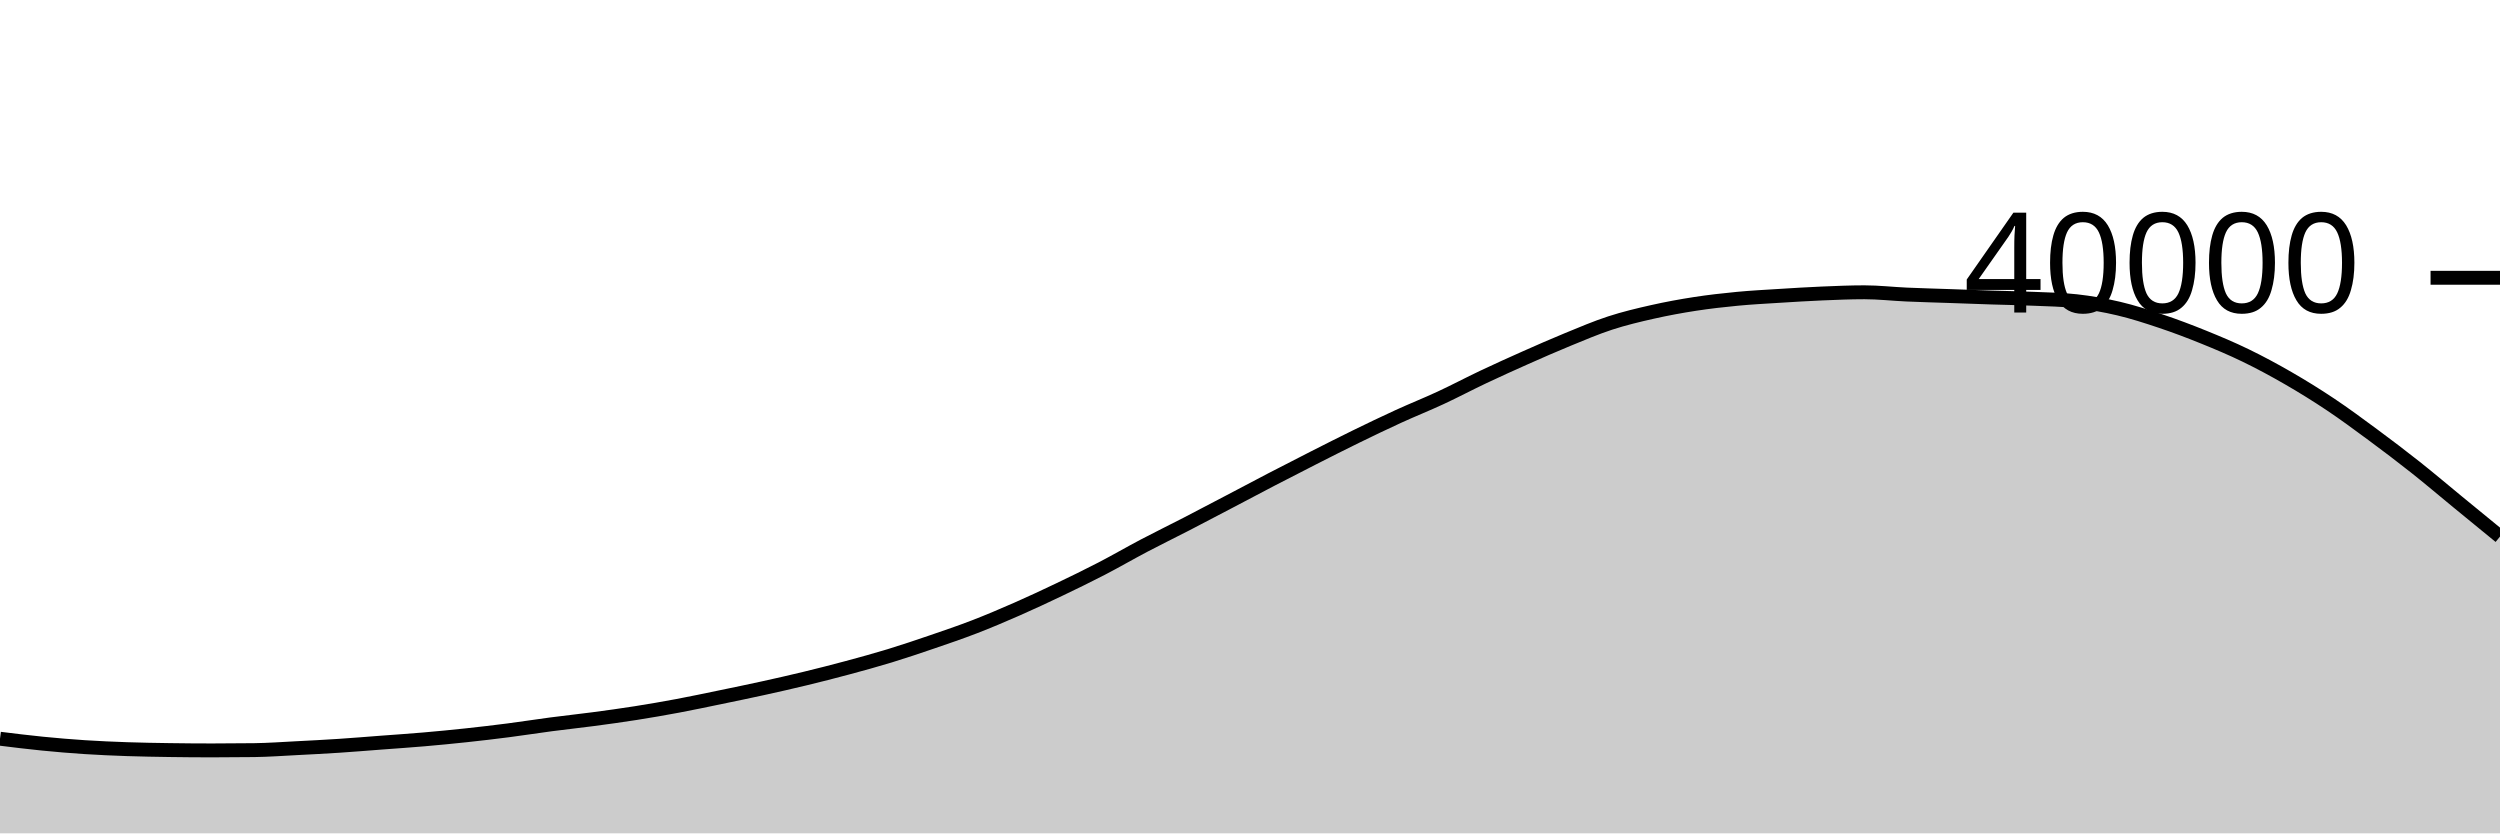
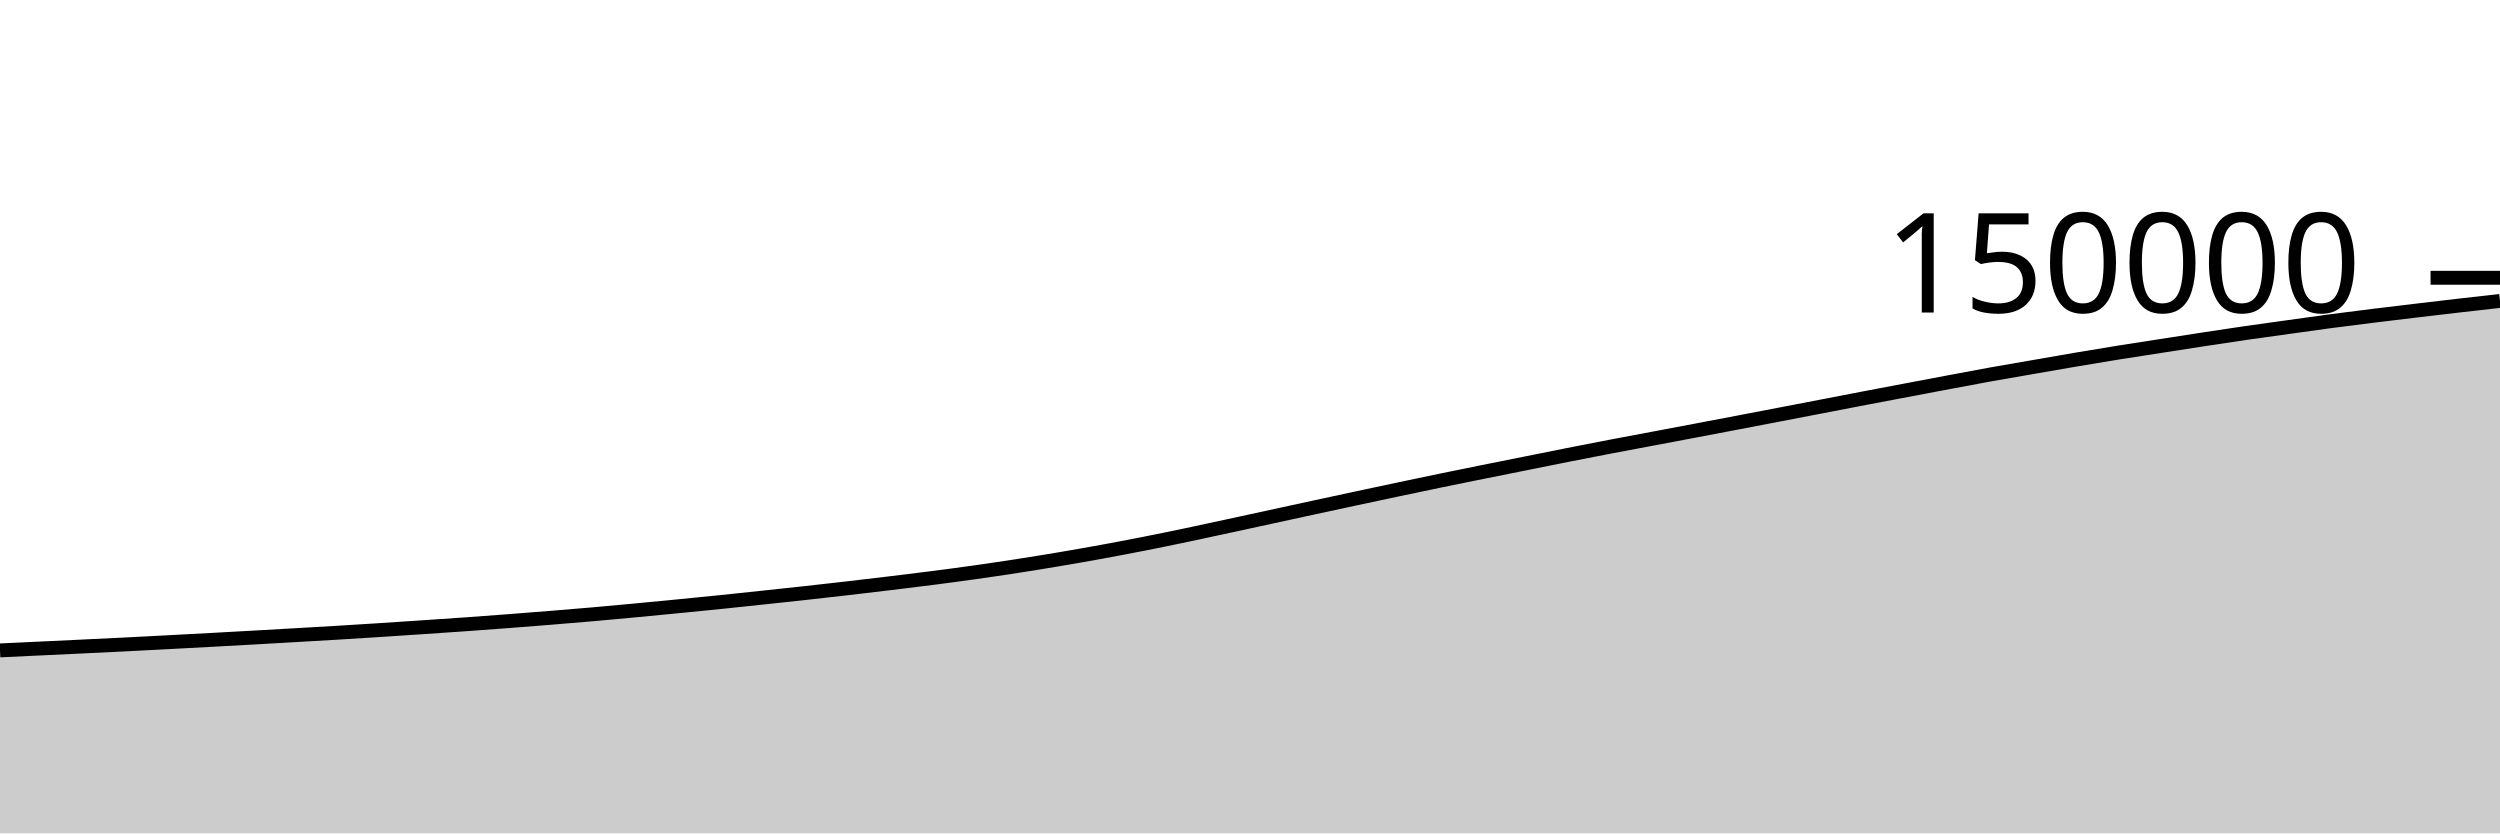
<svg xmlns="http://www.w3.org/2000/svg" viewBox="0 0 180 60">
  <g transform="translate(0,20)">
-     <path class="area" fill="rgba(0, 0, 0, 0.2)" d="M0,33.188C1.017,33.314,2.034,33.44,3.051,33.541C4.068,33.642,5.085,33.728,6.102,33.794C7.119,33.86,8.136,33.904,9.153,33.939C10.169,33.974,11.186,33.99,12.203,34.005C13.22,34.02,14.237,34.029,15.254,34.029C16.271,34.029,17.288,34.022,18.305,34.009C19.322,33.996,20.339,33.921,21.356,33.869C22.373,33.817,23.39,33.765,24.407,33.698C25.424,33.631,26.441,33.546,27.458,33.469C28.475,33.392,29.492,33.325,30.508,33.237C31.525,33.149,32.542,33.051,33.559,32.942C34.576,32.833,35.593,32.713,36.61,32.582C37.627,32.451,38.644,32.289,39.661,32.155C40.678,32.021,41.695,31.914,42.712,31.779C43.729,31.644,44.746,31.504,45.763,31.344C46.78,31.184,47.797,31.008,48.814,30.817C49.831,30.626,50.847,30.41,51.864,30.2C52.881,29.99,53.898,29.781,54.915,29.557C55.932,29.333,56.949,29.104,57.966,28.857C58.983,28.61,60,28.352,61.017,28.078C62.034,27.804,63.051,27.526,64.068,27.215C65.085,26.904,66.102,26.561,67.119,26.213C68.136,25.865,69.153,25.52,70.169,25.127C71.186,24.734,72.203,24.302,73.22,23.855C74.237,23.408,75.254,22.933,76.271,22.447C77.288,21.961,78.305,21.467,79.322,20.94C80.339,20.413,81.356,19.821,82.373,19.286C83.39,18.751,84.407,18.257,85.424,17.732C86.441,17.207,87.458,16.67,88.475,16.137C89.492,15.604,90.508,15.061,91.525,14.533C92.542,14.005,93.559,13.483,94.576,12.967C95.593,12.451,96.61,11.934,97.627,11.437C98.644,10.94,99.661,10.451,100.678,9.985C101.695,9.519,102.712,9.116,103.729,8.643C104.746,8.171,105.763,7.631,106.78,7.15C107.797,6.669,108.814,6.208,109.831,5.757C110.847,5.306,111.864,4.858,112.881,4.441C113.898,4.025,114.915,3.589,115.932,3.258C116.949,2.927,117.966,2.685,118.983,2.456C120,2.227,121.017,2.04,122.034,1.883C123.051,1.726,124.068,1.611,125.085,1.514C126.102,1.417,127.119,1.365,128.136,1.301C129.153,1.237,130.169,1.174,131.186,1.131C132.203,1.088,133.22,1.044,134.237,1.044C135.254,1.044,136.271,1.163,137.288,1.208C138.305,1.253,139.322,1.279,140.339,1.314C141.356,1.35,142.373,1.388,143.39,1.421C144.407,1.454,145.424,1.47,146.441,1.514C147.458,1.558,148.475,1.571,149.492,1.686C150.508,1.801,151.525,1.978,152.542,2.218C153.559,2.458,154.576,2.787,155.593,3.128C156.61,3.469,157.627,3.853,158.644,4.265C159.661,4.677,160.678,5.105,161.695,5.598C162.712,6.092,163.729,6.639,164.746,7.226C165.763,7.813,166.78,8.442,167.797,9.121C168.814,9.801,169.831,10.552,170.847,11.303C171.864,12.055,172.881,12.825,173.898,13.63C174.915,14.435,175.932,15.301,176.949,16.135C177.966,16.969,178.983,17.801,180,18.633L180,40C178.983,40,177.966,40,176.949,40C175.932,40,174.915,40,173.898,40C172.881,40,171.864,40,170.847,40C169.831,40,168.814,40,167.797,40C166.78,40,165.763,40,164.746,40C163.729,40,162.712,40,161.695,40C160.678,40,159.661,40,158.644,40C157.627,40,156.61,40,155.593,40C154.576,40,153.559,40,152.542,40C151.525,40,150.508,40,149.492,40C148.475,40,147.458,40,146.441,40C145.424,40,144.407,40,143.39,40C142.373,40,141.356,40,140.339,40C139.322,40,138.305,40,137.288,40C136.271,40,135.254,40,134.237,40C133.22,40,132.203,40,131.186,40C130.169,40,129.153,40,128.136,40C127.119,40,126.102,40,125.085,40C124.068,40,123.051,40,122.034,40C121.017,40,120,40,118.983,40C117.966,40,116.949,40,115.932,40C114.915,40,113.898,40,112.881,40C111.864,40,110.847,40,109.831,40C108.814,40,107.797,40,106.78,40C105.763,40,104.746,40,103.729,40C102.712,40,101.695,40,100.678,40C99.661,40,98.644,40,97.627,40C96.61,40,95.593,40,94.576,40C93.559,40,92.542,40,91.525,40C90.508,40,89.492,40,88.475,40C87.458,40,86.441,40,85.424,40C84.407,40,83.39,40,82.373,40C81.356,40,80.339,40,79.322,40C78.305,40,77.288,40,76.271,40C75.254,40,74.237,40,73.22,40C72.203,40,71.186,40,70.169,40C69.153,40,68.136,40,67.119,40C66.102,40,65.085,40,64.068,40C63.051,40,62.034,40,61.017,40C60,40,58.983,40,57.966,40C56.949,40,55.932,40,54.915,40C53.898,40,52.881,40,51.864,40C50.847,40,49.831,40,48.814,40C47.797,40,46.78,40,45.763,40C44.746,40,43.729,40,42.712,40C41.695,40,40.678,40,39.661,40C38.644,40,37.627,40,36.61,40C35.593,40,34.576,40,33.559,40C32.542,40,31.525,40,30.508,40C29.492,40,28.475,40,27.458,40C26.441,40,25.424,40,24.407,40C23.39,40,22.373,40,21.356,40C20.339,40,19.322,40,18.305,40C17.288,40,16.271,40,15.254,40C14.237,40,13.22,40,12.203,40C11.186,40,10.169,40,9.153,40C8.136,40,7.119,40,6.102,40C5.085,40,4.068,40,3.051,40C2.034,40,1.017,40,0,40Z" />
-     <path class="line" stroke="black" fill="none" d="M0,33.188C1.017,33.314,2.034,33.44,3.051,33.541C4.068,33.642,5.085,33.728,6.102,33.794C7.119,33.86,8.136,33.904,9.153,33.939C10.169,33.974,11.186,33.99,12.203,34.005C13.22,34.02,14.237,34.029,15.254,34.029C16.271,34.029,17.288,34.022,18.305,34.009C19.322,33.996,20.339,33.921,21.356,33.869C22.373,33.817,23.39,33.765,24.407,33.698C25.424,33.631,26.441,33.546,27.458,33.469C28.475,33.392,29.492,33.325,30.508,33.237C31.525,33.149,32.542,33.051,33.559,32.942C34.576,32.833,35.593,32.713,36.61,32.582C37.627,32.451,38.644,32.289,39.661,32.155C40.678,32.021,41.695,31.914,42.712,31.779C43.729,31.644,44.746,31.504,45.763,31.344C46.78,31.184,47.797,31.008,48.814,30.817C49.831,30.626,50.847,30.41,51.864,30.2C52.881,29.99,53.898,29.781,54.915,29.557C55.932,29.333,56.949,29.104,57.966,28.857C58.983,28.61,60,28.352,61.017,28.078C62.034,27.804,63.051,27.526,64.068,27.215C65.085,26.904,66.102,26.561,67.119,26.213C68.136,25.865,69.153,25.52,70.169,25.127C71.186,24.734,72.203,24.302,73.22,23.855C74.237,23.408,75.254,22.933,76.271,22.447C77.288,21.961,78.305,21.467,79.322,20.94C80.339,20.413,81.356,19.821,82.373,19.286C83.39,18.751,84.407,18.257,85.424,17.732C86.441,17.207,87.458,16.67,88.475,16.137C89.492,15.604,90.508,15.061,91.525,14.533C92.542,14.005,93.559,13.483,94.576,12.967C95.593,12.451,96.61,11.934,97.627,11.437C98.644,10.94,99.661,10.451,100.678,9.985C101.695,9.519,102.712,9.116,103.729,8.643C104.746,8.171,105.763,7.631,106.78,7.15C107.797,6.669,108.814,6.208,109.831,5.757C110.847,5.306,111.864,4.858,112.881,4.441C113.898,4.025,114.915,3.589,115.932,3.258C116.949,2.927,117.966,2.685,118.983,2.456C120,2.227,121.017,2.04,122.034,1.883C123.051,1.726,124.068,1.611,125.085,1.514C126.102,1.417,127.119,1.365,128.136,1.301C129.153,1.237,130.169,1.174,131.186,1.131C132.203,1.088,133.22,1.044,134.237,1.044C135.254,1.044,136.271,1.163,137.288,1.208C138.305,1.253,139.322,1.279,140.339,1.314C141.356,1.35,142.373,1.388,143.39,1.421C144.407,1.454,145.424,1.47,146.441,1.514C147.458,1.558,148.475,1.571,149.492,1.686C150.508,1.801,151.525,1.978,152.542,2.218C153.559,2.458,154.576,2.787,155.593,3.128C156.61,3.469,157.627,3.853,158.644,4.265C159.661,4.677,160.678,5.105,161.695,5.598C162.712,6.092,163.729,6.639,164.746,7.226C165.763,7.813,166.78,8.442,167.797,9.121C168.814,9.801,169.831,10.552,170.847,11.303C171.864,12.055,172.881,12.825,173.898,13.63C174.915,14.435,175.932,15.301,176.949,16.135C177.966,16.969,178.983,17.801,180,18.633" />
+     <path class="area" fill="rgba(0, 0, 0, 0.2)" d="M0,26.829C1.017,26.781,2.034,26.733,3.051,26.685C4.068,26.636,5.085,26.589,6.102,26.54C7.119,26.492,8.136,26.443,9.153,26.392C10.169,26.341,11.186,26.287,12.203,26.233C13.22,26.179,14.237,26.125,15.254,26.07C16.271,26.015,17.288,25.959,18.305,25.901C19.322,25.844,20.339,25.785,21.356,25.727C22.373,25.668,23.39,25.611,24.407,25.549C25.424,25.488,26.441,25.424,27.458,25.358C28.475,25.292,29.492,25.224,30.508,25.155C31.525,25.087,32.542,25.019,33.559,24.947C34.576,24.875,35.593,24.799,36.61,24.721C37.627,24.643,38.644,24.564,39.661,24.481C40.678,24.399,41.695,24.315,42.712,24.226C43.729,24.137,44.746,24.043,45.763,23.947C46.78,23.852,47.797,23.753,48.814,23.653C49.831,23.554,50.847,23.454,51.864,23.35C52.881,23.246,53.898,23.137,54.915,23.028C55.932,22.92,56.949,22.812,57.966,22.7C58.983,22.588,60,22.473,61.017,22.356C62.034,22.238,63.051,22.118,64.068,21.995C65.085,21.872,66.102,21.749,67.119,21.618C68.136,21.487,69.153,21.352,70.169,21.208C71.186,21.065,72.203,20.914,73.22,20.757C74.237,20.599,75.254,20.435,76.271,20.263C77.288,20.092,78.305,19.914,79.322,19.728C80.339,19.542,81.356,19.348,82.373,19.148C83.39,18.948,84.407,18.738,85.424,18.525C86.441,18.312,87.458,18.09,88.475,17.87C89.492,17.651,90.508,17.429,91.525,17.208C92.542,16.987,93.559,16.765,94.576,16.545C95.593,16.325,96.61,16.106,97.627,15.888C98.644,15.67,99.661,15.453,100.678,15.238C101.695,15.023,102.712,14.809,103.729,14.599C104.746,14.389,105.763,14.183,106.78,13.978C107.797,13.773,108.814,13.571,109.831,13.367C110.847,13.163,111.864,12.956,112.881,12.755C113.898,12.554,114.915,12.356,115.932,12.161C116.949,11.966,117.966,11.778,118.983,11.586C120,11.394,121.017,11.203,122.034,11.01C123.051,10.817,124.068,10.624,125.085,10.43C126.102,10.235,127.119,10.04,128.136,9.845C129.153,9.65,130.169,9.455,131.186,9.259C132.203,9.064,133.22,8.865,134.237,8.67C135.254,8.476,136.271,8.284,137.288,8.091C138.305,7.898,139.322,7.705,140.339,7.514C141.356,7.323,142.373,7.129,143.39,6.946C144.407,6.763,145.424,6.592,146.441,6.416C147.458,6.239,148.475,6.059,149.492,5.887C150.508,5.715,151.525,5.546,152.542,5.382C153.559,5.219,154.576,5.065,155.593,4.907C156.61,4.749,157.627,4.589,158.644,4.434C159.661,4.279,160.678,4.123,161.695,3.976C162.712,3.829,163.729,3.692,164.746,3.55C165.763,3.409,166.78,3.262,167.797,3.127C168.814,2.992,169.831,2.865,170.847,2.739C171.864,2.613,172.881,2.492,173.898,2.371C174.915,2.249,175.932,2.13,176.949,2.012C177.966,1.894,178.983,1.78,180,1.666L180,40C178.983,40,177.966,40,176.949,40C175.932,40,174.915,40,173.898,40C172.881,40,171.864,40,170.847,40C169.831,40,168.814,40,167.797,40C166.78,40,165.763,40,164.746,40C163.729,40,162.712,40,161.695,40C160.678,40,159.661,40,158.644,40C157.627,40,156.61,40,155.593,40C154.576,40,153.559,40,152.542,40C151.525,40,150.508,40,149.492,40C148.475,40,147.458,40,146.441,40C145.424,40,144.407,40,143.39,40C142.373,40,141.356,40,140.339,40C139.322,40,138.305,40,137.288,40C136.271,40,135.254,40,134.237,40C133.22,40,132.203,40,131.186,40C130.169,40,129.153,40,128.136,40C127.119,40,126.102,40,125.085,40C124.068,40,123.051,40,122.034,40C121.017,40,120,40,118.983,40C117.966,40,116.949,40,115.932,40C114.915,40,113.898,40,112.881,40C111.864,40,110.847,40,109.831,40C108.814,40,107.797,40,106.78,40C105.763,40,104.746,40,103.729,40C102.712,40,101.695,40,100.678,40C99.661,40,98.644,40,97.627,40C96.61,40,95.593,40,94.576,40C93.559,40,92.542,40,91.525,40C90.508,40,89.492,40,88.475,40C87.458,40,86.441,40,85.424,40C84.407,40,83.39,40,82.373,40C81.356,40,80.339,40,79.322,40C78.305,40,77.288,40,76.271,40C75.254,40,74.237,40,73.22,40C72.203,40,71.186,40,70.169,40C69.153,40,68.136,40,67.119,40C66.102,40,65.085,40,64.068,40C63.051,40,62.034,40,61.017,40C60,40,58.983,40,57.966,40C56.949,40,55.932,40,54.915,40C53.898,40,52.881,40,51.864,40C50.847,40,49.831,40,48.814,40C47.797,40,46.78,40,45.763,40C44.746,40,43.729,40,42.712,40C41.695,40,40.678,40,39.661,40C38.644,40,37.627,40,36.61,40C35.593,40,34.576,40,33.559,40C32.542,40,31.525,40,30.508,40C29.492,40,28.475,40,27.458,40C26.441,40,25.424,40,24.407,40C23.39,40,22.373,40,21.356,40C20.339,40,19.322,40,18.305,40C17.288,40,16.271,40,15.254,40C14.237,40,13.22,40,12.203,40C11.186,40,10.169,40,9.153,40C8.136,40,7.119,40,6.102,40C5.085,40,4.068,40,3.051,40C2.034,40,1.017,40,0,40Z" />
+     <path class="line" stroke="black" fill="none" d="M0,26.829C1.017,26.781,2.034,26.733,3.051,26.685C4.068,26.636,5.085,26.589,6.102,26.54C7.119,26.492,8.136,26.443,9.153,26.392C10.169,26.341,11.186,26.287,12.203,26.233C13.22,26.179,14.237,26.125,15.254,26.07C16.271,26.015,17.288,25.959,18.305,25.901C19.322,25.844,20.339,25.785,21.356,25.727C22.373,25.668,23.39,25.611,24.407,25.549C25.424,25.488,26.441,25.424,27.458,25.358C28.475,25.292,29.492,25.224,30.508,25.155C31.525,25.087,32.542,25.019,33.559,24.947C34.576,24.875,35.593,24.799,36.61,24.721C37.627,24.643,38.644,24.564,39.661,24.481C40.678,24.399,41.695,24.315,42.712,24.226C43.729,24.137,44.746,24.043,45.763,23.947C46.78,23.852,47.797,23.753,48.814,23.653C49.831,23.554,50.847,23.454,51.864,23.35C52.881,23.246,53.898,23.137,54.915,23.028C55.932,22.92,56.949,22.812,57.966,22.7C58.983,22.588,60,22.473,61.017,22.356C62.034,22.238,63.051,22.118,64.068,21.995C65.085,21.872,66.102,21.749,67.119,21.618C68.136,21.487,69.153,21.352,70.169,21.208C71.186,21.065,72.203,20.914,73.22,20.757C74.237,20.599,75.254,20.435,76.271,20.263C77.288,20.092,78.305,19.914,79.322,19.728C80.339,19.542,81.356,19.348,82.373,19.148C83.39,18.948,84.407,18.738,85.424,18.525C86.441,18.312,87.458,18.09,88.475,17.87C89.492,17.651,90.508,17.429,91.525,17.208C92.542,16.987,93.559,16.765,94.576,16.545C95.593,16.325,96.61,16.106,97.627,15.888C98.644,15.67,99.661,15.453,100.678,15.238C101.695,15.023,102.712,14.809,103.729,14.599C104.746,14.389,105.763,14.183,106.78,13.978C107.797,13.773,108.814,13.571,109.831,13.367C110.847,13.163,111.864,12.956,112.881,12.755C113.898,12.554,114.915,12.356,115.932,12.161C116.949,11.966,117.966,11.778,118.983,11.586C120,11.394,121.017,11.203,122.034,11.01C123.051,10.817,124.068,10.624,125.085,10.43C126.102,10.235,127.119,10.04,128.136,9.845C129.153,9.65,130.169,9.455,131.186,9.259C132.203,9.064,133.22,8.865,134.237,8.67C135.254,8.476,136.271,8.284,137.288,8.091C138.305,7.898,139.322,7.705,140.339,7.514C141.356,7.323,142.373,7.129,143.39,6.946C144.407,6.763,145.424,6.592,146.441,6.416C147.458,6.239,148.475,6.059,149.492,5.887C150.508,5.715,151.525,5.546,152.542,5.382C153.559,5.219,154.576,5.065,155.593,4.907C156.61,4.749,157.627,4.589,158.644,4.434C159.661,4.279,160.678,4.123,161.695,3.976C162.712,3.829,163.729,3.692,164.746,3.55C165.763,3.409,166.78,3.262,167.797,3.127C168.814,2.992,169.831,2.865,170.847,2.739C171.864,2.613,172.881,2.492,173.898,2.371C174.915,2.249,175.932,2.13,176.949,2.012C177.966,1.894,178.983,1.78,180,1.666" />
    <path class="axis-ceiling" stroke-width="1" stroke="black" fill="none" d="M175,0L180,0" />
-     <text class="axis-ceiling-label" font-family="sans-serif" text-anchor="end" font-size="10px" x="170" y="2.5">40000</text>
+     <text class="axis-ceiling-label" font-family="sans-serif" text-anchor="end" font-size="10px" x="170" y="2.5">150000</text>
  </g>
</svg>
